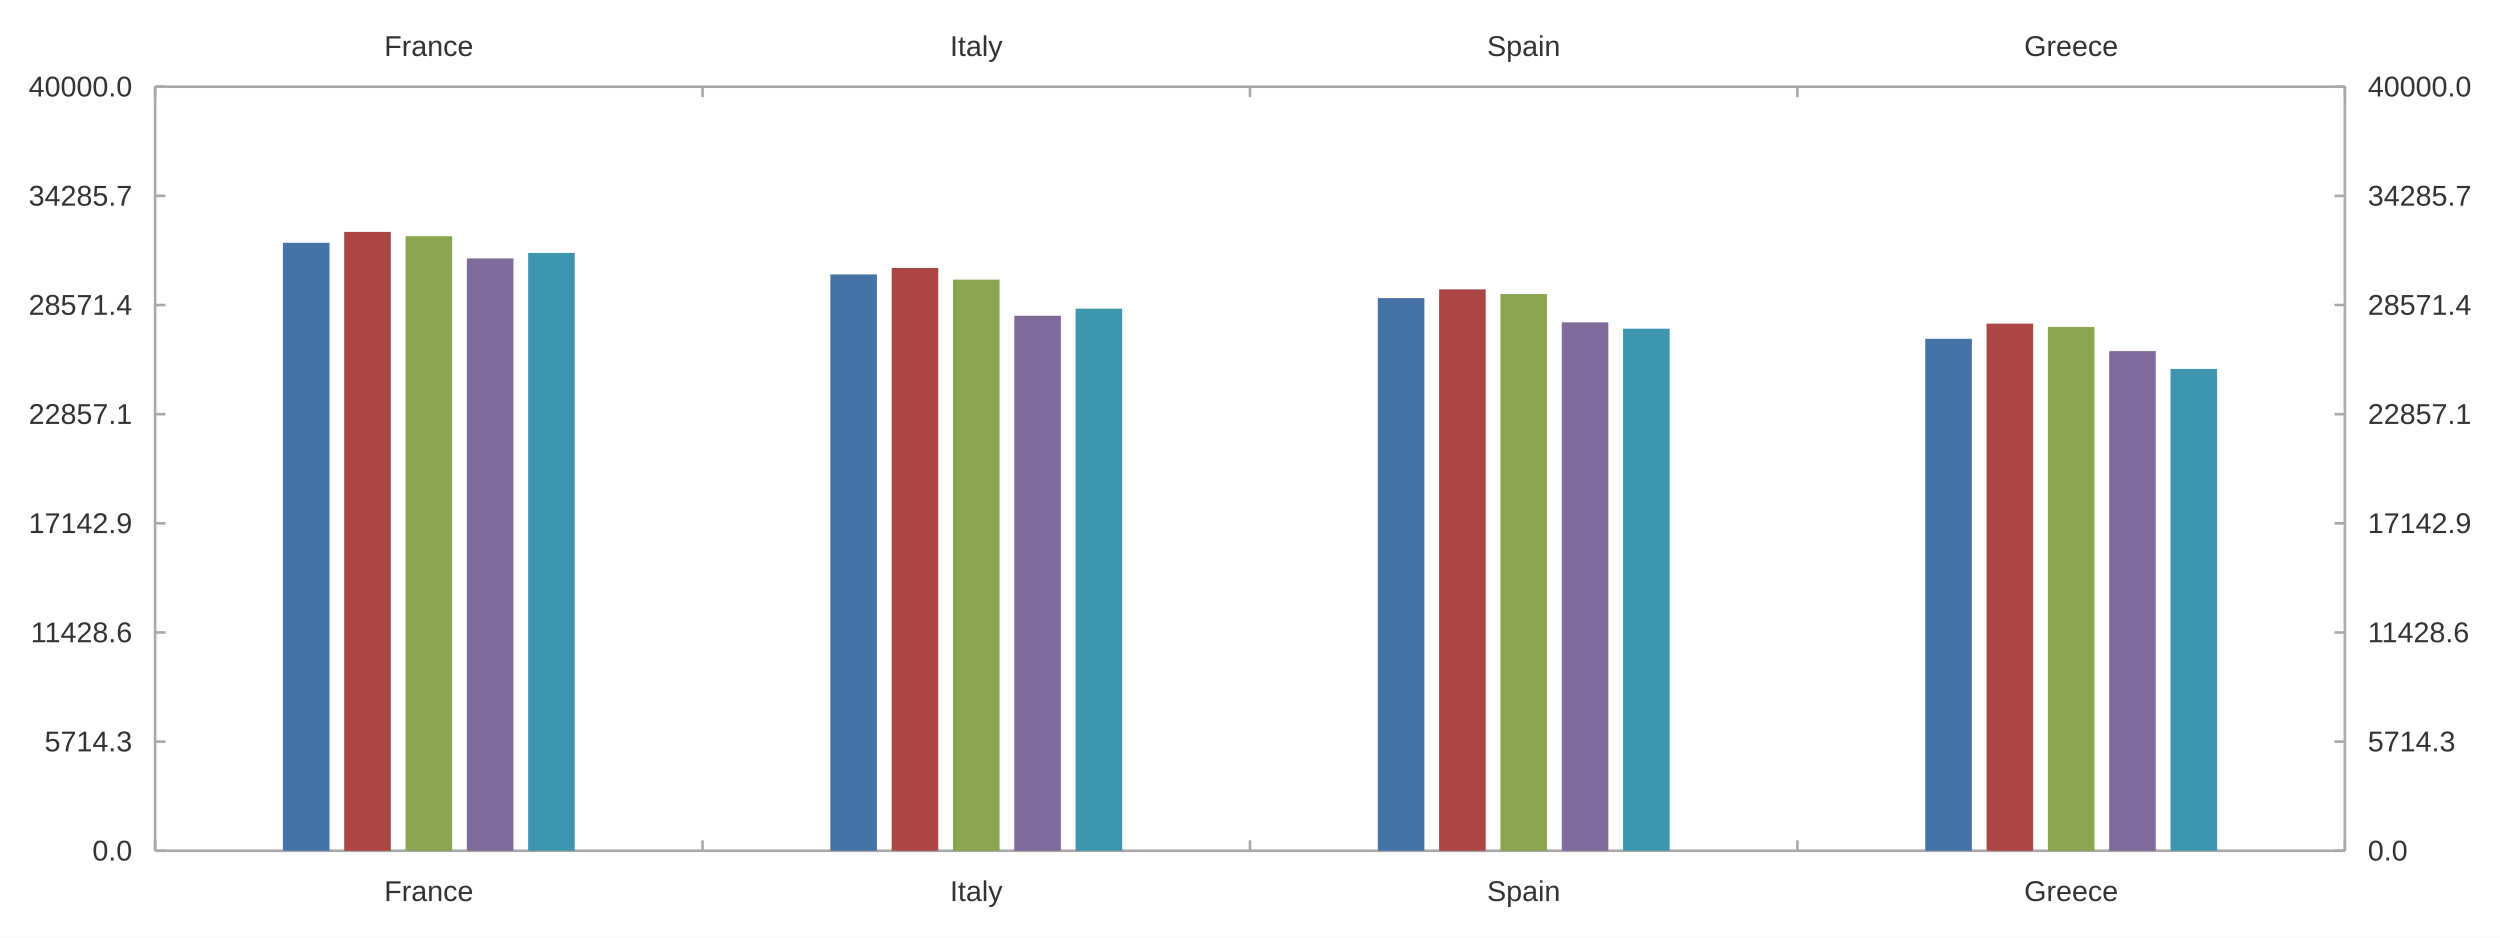
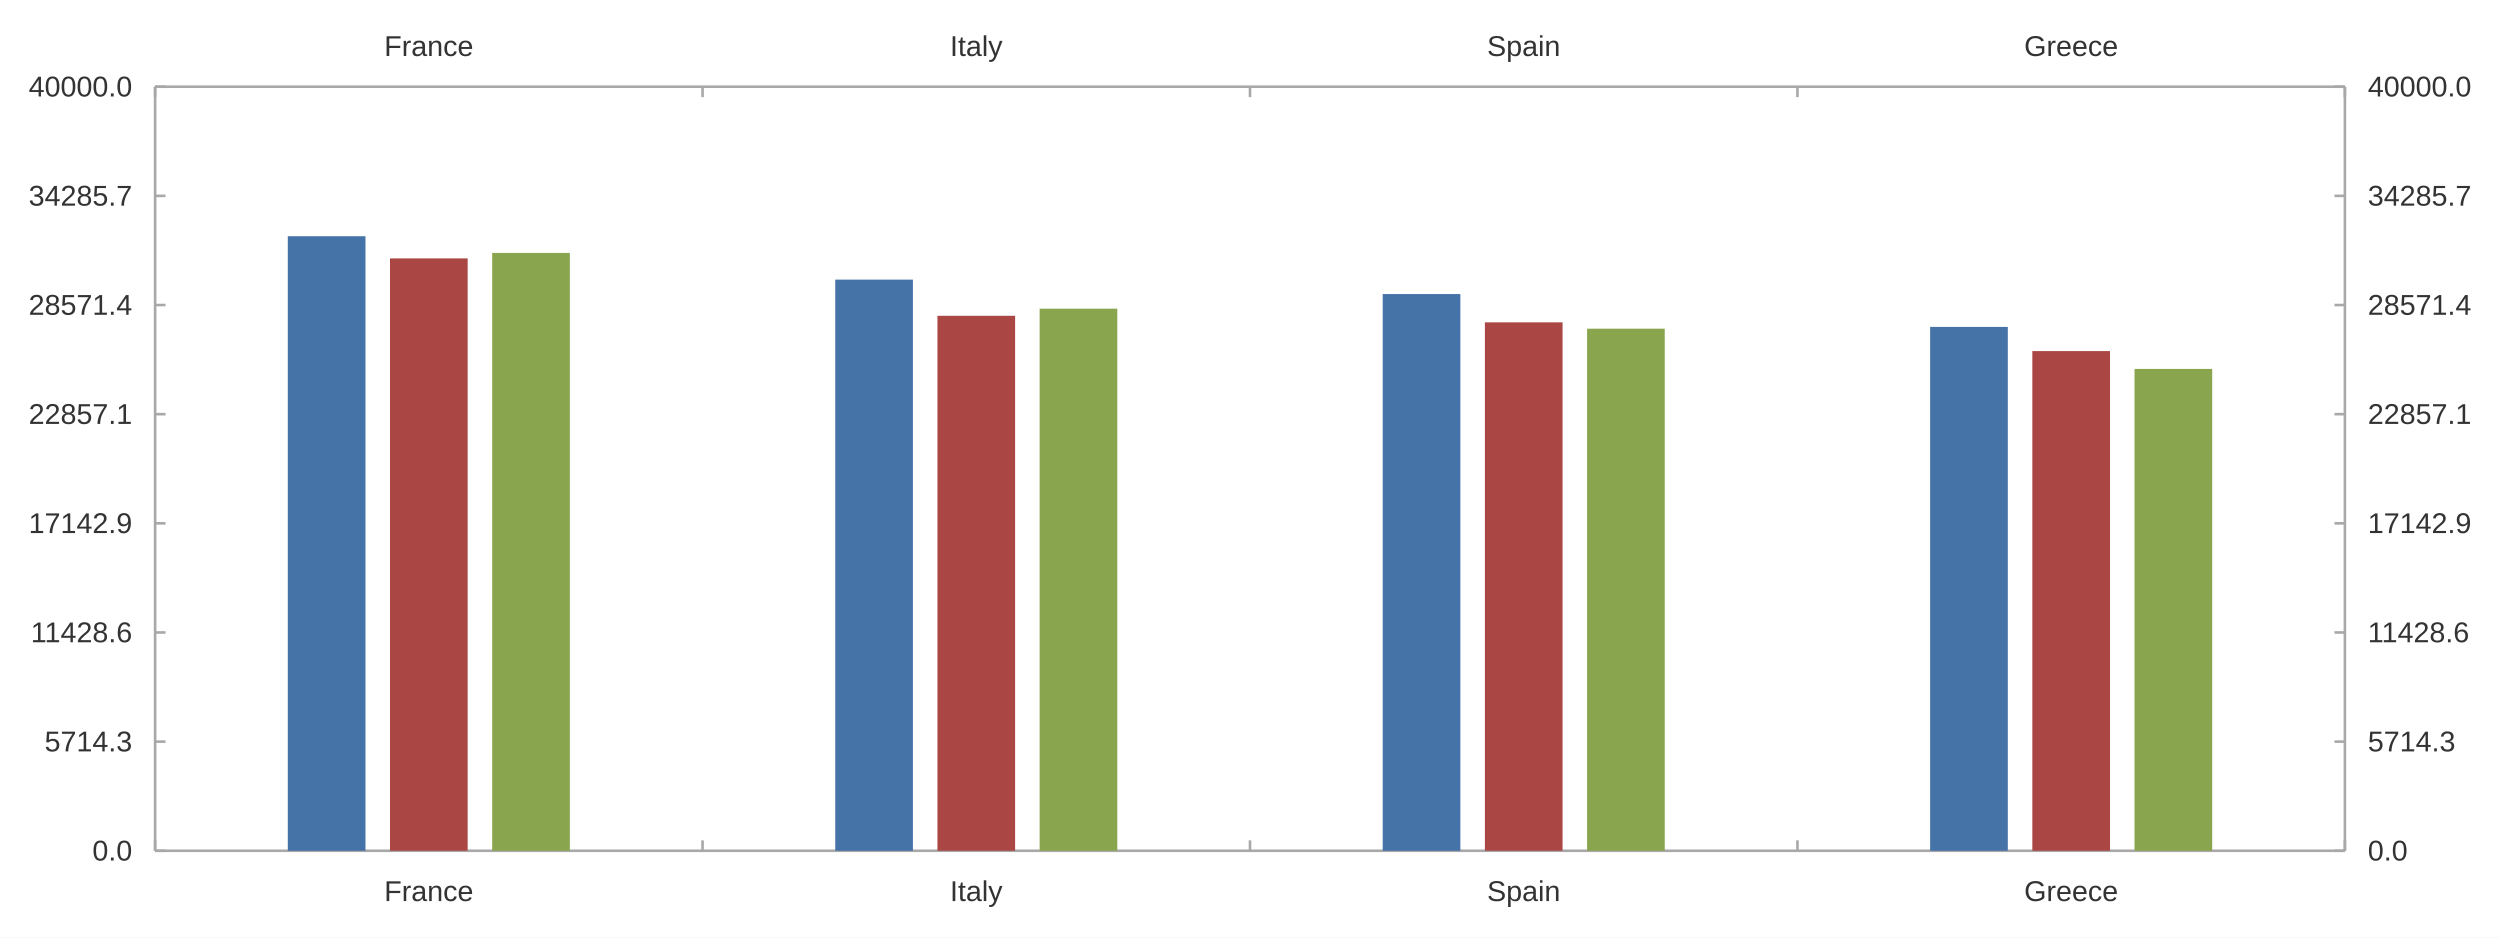
<svg xmlns="http://www.w3.org/2000/svg" width="1280" height="480" viewBox="0 0 1280.0 480.0">
  <rect width="1280" height="480" fill="#ffffff" />
  <path stroke-width="1.333" stroke="#a8a8a8" fill="none" d="M79.416 44.4 L1200.584 44.4 " />
  <path stroke-width="1.333" stroke="#a8a8a8" fill="none" d="M79.416 44.4 L79.416 49.733 " />
  <path stroke-width="1.333" stroke="#a8a8a8" fill="none" d="M359.708 44.4 L359.708 49.733 " />
  <path stroke-width="1.333" stroke="#a8a8a8" fill="none" d="M640.0 44.4 L640.0 49.733 " />
  <path stroke-width="1.333" stroke="#a8a8a8" fill="none" d="M920.292 44.4 L920.292 49.733 " />
  <path stroke-width="1.333" stroke="#a8a8a8" fill="none" d="M1200.584 44.4 L1200.584 49.733 " />
  <text x="196.726" y="28.667" fill="#333333" font-size="14.667" font-family="Arial,Helvetica,'Helvetica Neue',sans-serif">France</text>
  <text x="486.393" y="28.667" fill="#333333" font-size="14.667" font-family="Arial,Helvetica,'Helvetica Neue',sans-serif">Italy</text>
  <text x="761.388" y="28.667" fill="#333333" font-size="14.667" font-family="Arial,Helvetica,'Helvetica Neue',sans-serif">Spain</text>
  <text x="1036.384" y="28.667" fill="#333333" font-size="14.667" font-family="Arial,Helvetica,'Helvetica Neue',sans-serif">Greece</text>
  <path stroke-width="1.333" stroke="#a8a8a8" fill="none" d="M1200.584 44.4 L1200.584 435.6 " />
  <path stroke-width="1.333" stroke="#a8a8a8" fill="none" d="M1200.584 435.6 L1195.251 435.6 " />
  <path stroke-width="1.333" stroke="#a8a8a8" fill="none" d="M1200.584 379.714 L1195.251 379.714 " />
  <path stroke-width="1.333" stroke="#a8a8a8" fill="none" d="M1200.584 323.829 L1195.251 323.829 " />
  <path stroke-width="1.333" stroke="#a8a8a8" fill="none" d="M1200.584 267.943 L1195.251 267.943 " />
  <path stroke-width="1.333" stroke="#a8a8a8" fill="none" d="M1200.584 212.057 L1195.251 212.057 " />
  <path stroke-width="1.333" stroke="#a8a8a8" fill="none" d="M1200.584 156.171 L1195.251 156.171 " />
  <path stroke-width="1.333" stroke="#a8a8a8" fill="none" d="M1200.584 100.286 L1195.251 100.286 " />
  <path stroke-width="1.333" stroke="#a8a8a8" fill="none" d="M1200.584 44.4 L1195.251 44.4 " />
  <text x="1212.318" y="440.6" fill="#333333" font-size="14.667" font-family="Arial,Helvetica,'Helvetica Neue',sans-serif">0.0</text>
  <text x="1212.318" y="384.714" fill="#333333" font-size="14.667" font-family="Arial,Helvetica,'Helvetica Neue',sans-serif">5714.3</text>
  <text x="1212.318" y="328.829" fill="#333333" font-size="14.667" font-family="Arial,Helvetica,'Helvetica Neue',sans-serif">11428.6</text>
  <text x="1212.318" y="272.943" fill="#333333" font-size="14.667" font-family="Arial,Helvetica,'Helvetica Neue',sans-serif">17142.9</text>
  <text x="1212.318" y="217.057" fill="#333333" font-size="14.667" font-family="Arial,Helvetica,'Helvetica Neue',sans-serif">22857.1</text>
  <text x="1212.318" y="161.171" fill="#333333" font-size="14.667" font-family="Arial,Helvetica,'Helvetica Neue',sans-serif">28571.4</text>
  <text x="1212.318" y="105.286" fill="#333333" font-size="14.667" font-family="Arial,Helvetica,'Helvetica Neue',sans-serif">34285.7</text>
  <text x="1212.318" y="49.4" fill="#333333" font-size="14.667" font-family="Arial,Helvetica,'Helvetica Neue',sans-serif">40000.0</text>
  <path stroke-width="1.333" stroke="#a8a8a8" fill="none" d="M79.416 435.6 L1200.584 435.6 " />
  <path stroke-width="1.333" stroke="#a8a8a8" fill="none" d="M79.416 435.6 L79.416 430.267 " />
  <path stroke-width="1.333" stroke="#a8a8a8" fill="none" d="M359.708 435.6 L359.708 430.267 " />
  <path stroke-width="1.333" stroke="#a8a8a8" fill="none" d="M640.0 435.6 L640.0 430.267 " />
  <path stroke-width="1.333" stroke="#a8a8a8" fill="none" d="M920.292 435.6 L920.292 430.267 " />
  <path stroke-width="1.333" stroke="#a8a8a8" fill="none" d="M1200.584 435.6 L1200.584 430.267 " />
  <text x="196.726" y="461.333" fill="#333333" font-size="14.667" font-family="Arial,Helvetica,'Helvetica Neue',sans-serif">France</text>
  <text x="486.393" y="461.333" fill="#333333" font-size="14.667" font-family="Arial,Helvetica,'Helvetica Neue',sans-serif">Italy</text>
  <text x="761.388" y="461.333" fill="#333333" font-size="14.667" font-family="Arial,Helvetica,'Helvetica Neue',sans-serif">Spain</text>
  <text x="1036.384" y="461.333" fill="#333333" font-size="14.667" font-family="Arial,Helvetica,'Helvetica Neue',sans-serif">Greece</text>
  <path stroke-width="1.333" stroke="#a8a8a8" fill="none" d="M79.416 44.4 L79.416 435.6 " />
  <path stroke-width="1.333" stroke="#a8a8a8" fill="none" d="M79.416 435.6 L84.749 435.6 " />
  <path stroke-width="1.333" stroke="#a8a8a8" fill="none" d="M79.416 379.714 L84.749 379.714 " />
  <path stroke-width="1.333" stroke="#a8a8a8" fill="none" d="M79.416 323.829 L84.749 323.829 " />
  <path stroke-width="1.333" stroke="#a8a8a8" fill="none" d="M79.416 267.943 L84.749 267.943 " />
  <path stroke-width="1.333" stroke="#a8a8a8" fill="none" d="M79.416 212.057 L84.749 212.057 " />
  <path stroke-width="1.333" stroke="#a8a8a8" fill="none" d="M79.416 156.171 L84.749 156.171 " />
  <path stroke-width="1.333" stroke="#a8a8a8" fill="none" d="M79.416 100.286 L84.749 100.286 " />
  <path stroke-width="1.333" stroke="#a8a8a8" fill="none" d="M79.416 44.4 L84.749 44.4 " />
  <text x="47.292" y="440.6" fill="#333333" font-size="14.667" font-family="Arial,Helvetica,'Helvetica Neue',sans-serif">0.0</text>
  <text x="22.823" y="384.714" fill="#333333" font-size="14.667" font-family="Arial,Helvetica,'Helvetica Neue',sans-serif">5714.3</text>
  <text x="15.76" y="328.829" fill="#333333" font-size="14.667" font-family="Arial,Helvetica,'Helvetica Neue',sans-serif">11428.6</text>
  <text x="14.667" y="272.943" fill="#333333" font-size="14.667" font-family="Arial,Helvetica,'Helvetica Neue',sans-serif">17142.9</text>
  <text x="14.667" y="217.057" fill="#333333" font-size="14.667" font-family="Arial,Helvetica,'Helvetica Neue',sans-serif">22857.1</text>
  <text x="14.667" y="161.171" fill="#333333" font-size="14.667" font-family="Arial,Helvetica,'Helvetica Neue',sans-serif">28571.4</text>
  <text x="14.667" y="105.286" fill="#333333" font-size="14.667" font-family="Arial,Helvetica,'Helvetica Neue',sans-serif">34285.7</text>
  <text x="14.667" y="49.4" fill="#333333" font-size="14.667" font-family="Arial,Helvetica,'Helvetica Neue',sans-serif">40000.0</text>
-   <path fill="#4572a7" d="M144.847 124.294 L144.847 435.6 L168.706 435.6 L168.706 124.294 " />
-   <path fill="#4572a7" d="M425.139 140.499 L425.139 435.6 L448.998 435.6 L448.998 140.499 " />
-   <path fill="#4572a7" d="M705.431 152.638 L705.431 435.6 L729.29 435.6 L729.29 152.638 " />
-   <path fill="#4572a7" d="M985.724 173.45 L985.724 435.6 L1009.582 435.6 L1009.582 173.45 " />
-   <path fill="#aa4643" d="M176.24 118.731 L176.24 435.6 L200.098 435.6 L200.098 118.731 " />
-   <path fill="#aa4643" d="M456.532 137.206 L456.532 435.6 L480.39 435.6 L480.39 137.206 " />
-   <path fill="#aa4643" d="M736.824 148.154 L736.824 435.6 L760.683 435.6 L760.683 148.154 " />
-   <path fill="#aa4643" d="M1017.116 165.694 L1017.116 435.6 L1040.975 435.6 L1040.975 165.694 " />
-   <path fill="#89a54e" d="M207.632 120.953 L207.632 435.6 L231.491 435.6 L231.491 120.953 " />
-   <path fill="#89a54e" d="M487.925 143.164 L487.925 435.6 L511.783 435.6 L511.783 143.164 " />
-   <path fill="#89a54e" d="M768.217 150.561 L768.217 435.6 L792.075 435.6 L792.075 150.561 " />
-   <path fill="#89a54e" d="M1048.509 167.375 L1048.509 435.6 L1072.368 435.6 L1072.368 167.375 " />
-   <path fill="#80699b" d="M239.025 132.302 L239.025 435.6 L262.884 435.6 L262.884 132.302 " />
-   <path fill="#80699b" d="M519.317 161.683 L519.317 435.6 L543.176 435.6 L543.176 161.683 " />
-   <path fill="#80699b" d="M799.61 165.042 L799.61 435.6 L823.468 435.6 L823.468 165.042 " />
-   <path fill="#80699b" d="M1079.902 179.758 L1079.902 435.6 L1103.76 435.6 L1103.76 179.758 " />
-   <path fill="#3d96ae" d="M270.418 129.493 L270.418 435.6 L294.276 435.6 L294.276 129.493 " />
-   <path fill="#3d96ae" d="M550.71 158.035 L550.71 435.6 L574.569 435.6 L574.569 158.035 " />
-   <path fill="#3d96ae" d="M831.002 168.293 L831.002 435.6 L854.861 435.6 L854.861 168.293 " />
-   <path fill="#3d96ae" d="M1111.294 188.894 L1111.294 435.6 L1135.153 435.6 L1135.153 188.894 " />
+   <path fill="#4572a7" d="M147.358 120.953 L147.358 435.6 L187.123 435.6 L187.123 120.953 " />
+   <path fill="#4572a7" d="M427.651 143.164 L427.651 435.6 L467.415 435.6 L467.415 143.164 " />
+   <path fill="#4572a7" d="M707.943 150.561 L707.943 435.6 L747.707 435.6 L747.707 150.561 " />
+   <path fill="#4572a7" d="M988.235 167.375 L988.235 435.6 L1027.999 435.6 L1027.999 167.375 " />
+   <path fill="#aa4643" d="M199.68 132.302 L199.68 435.6 L239.444 435.6 L239.444 132.302 " />
+   <path fill="#aa4643" d="M479.972 161.683 L479.972 435.6 L519.736 435.6 L519.736 161.683 " />
+   <path fill="#aa4643" d="M760.264 165.042 L760.264 435.6 L800.028 435.6 L800.028 165.042 " />
+   <path fill="#aa4643" d="M1040.556 179.758 L1040.556 435.6 L1080.32 435.6 L1080.32 179.758 " />
+   <path fill="#89a54e" d="M252.001 129.493 L252.001 435.6 L291.765 435.6 L291.765 129.493 " />
+   <path fill="#89a54e" d="M532.293 158.035 L532.293 435.6 L572.057 435.6 L572.057 158.035 " />
+   <path fill="#89a54e" d="M812.585 168.293 L812.585 435.6 L852.349 435.6 L852.349 168.293 " />
+   <path fill="#89a54e" d="M1092.877 188.894 L1092.877 435.6 L1132.642 435.6 L1132.642 188.894 " />
</svg>
